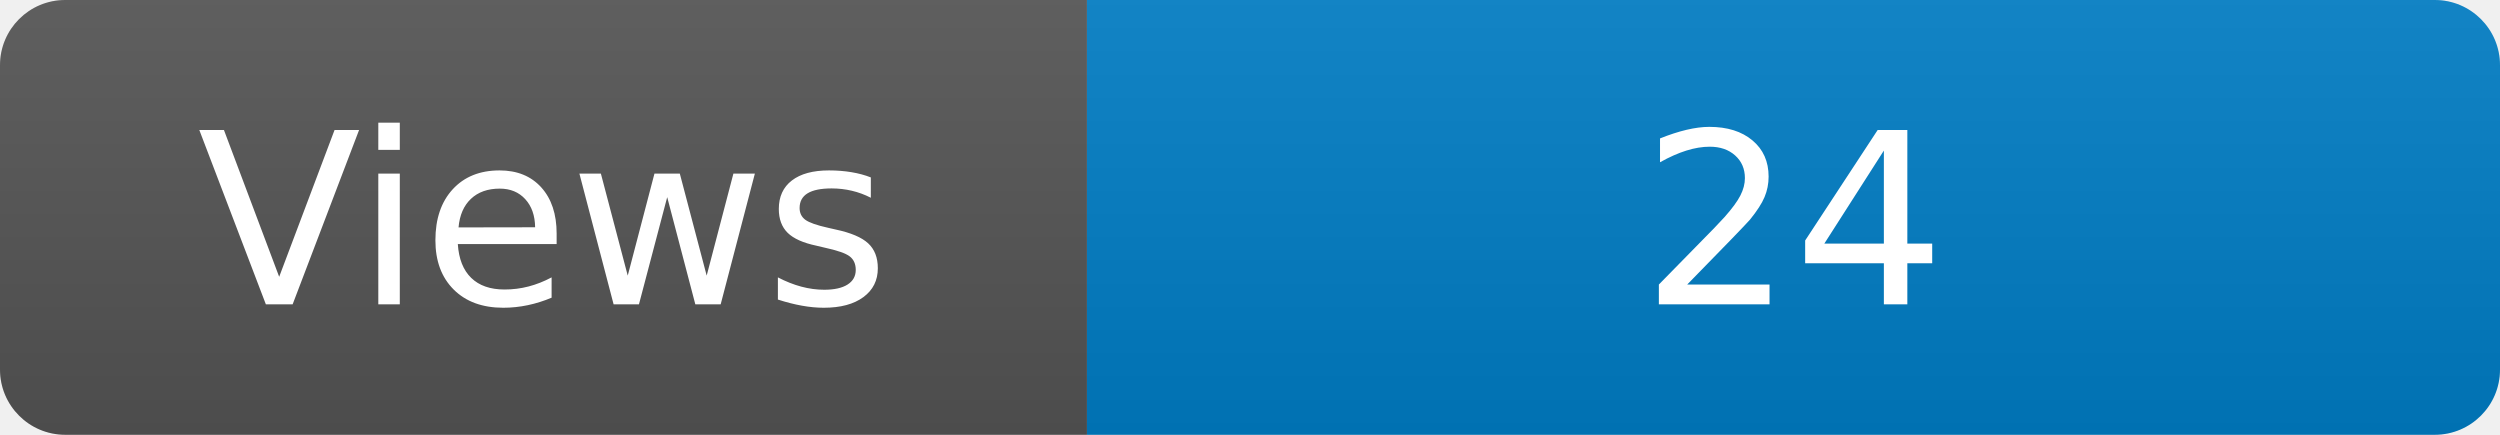
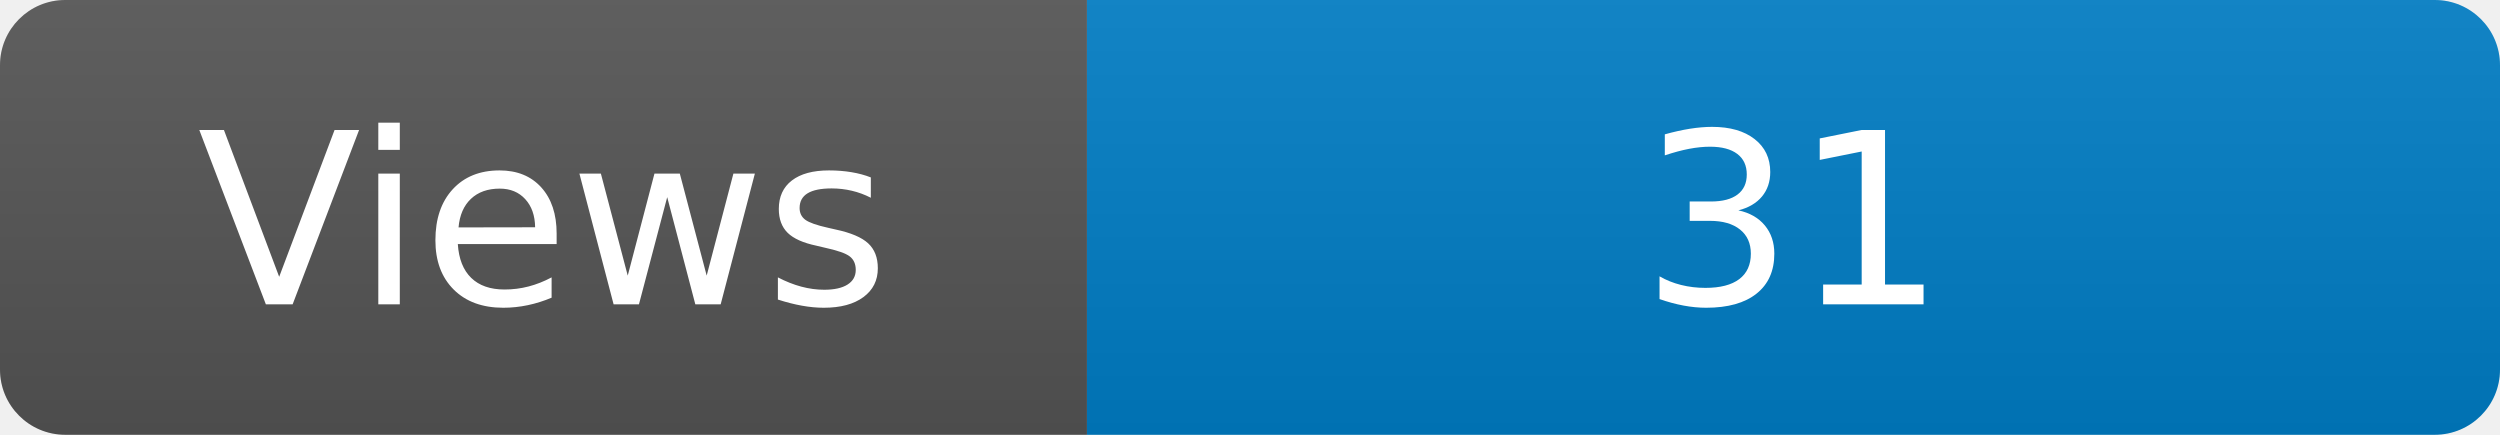
<svg xmlns="http://www.w3.org/2000/svg" width="115" height="20" role="img" aria-label="Maintained?: yes">
  <linearGradient id="s" x2="0" y2="100%">
    <stop offset="0" stop-color="#bbb" stop-opacity=".1" />
    <stop offset="1" stop-opacity=".1" />
  </linearGradient>
  <clipPath id="r">
    <rect width="115" height="20" rx="3" fill="#fff" />
  </clipPath>
  <g clip-path="url(#r)">
    <rect width="50" height="20" fill="#555" />
    <rect x="50" width="160" height="20" fill="#007ec6" />
    <rect width="115" height="20" fill="url(#s)" />
  </g>
  <g fill="#fff" text-anchor="middle" font-family="Verdana,Geneva,DejaVu Sans,sans-serif" font-size="110">
    <text x="250" y="140" transform="scale(.1)" fill="#fff">Views</text>
-     <text x="825" y="140" transform="scale(.1)" fill="#fff">24</text>
+     <text x="825" y="140" transform="scale(.1)" fill="#fff">31</text>
  </g>
</svg>
